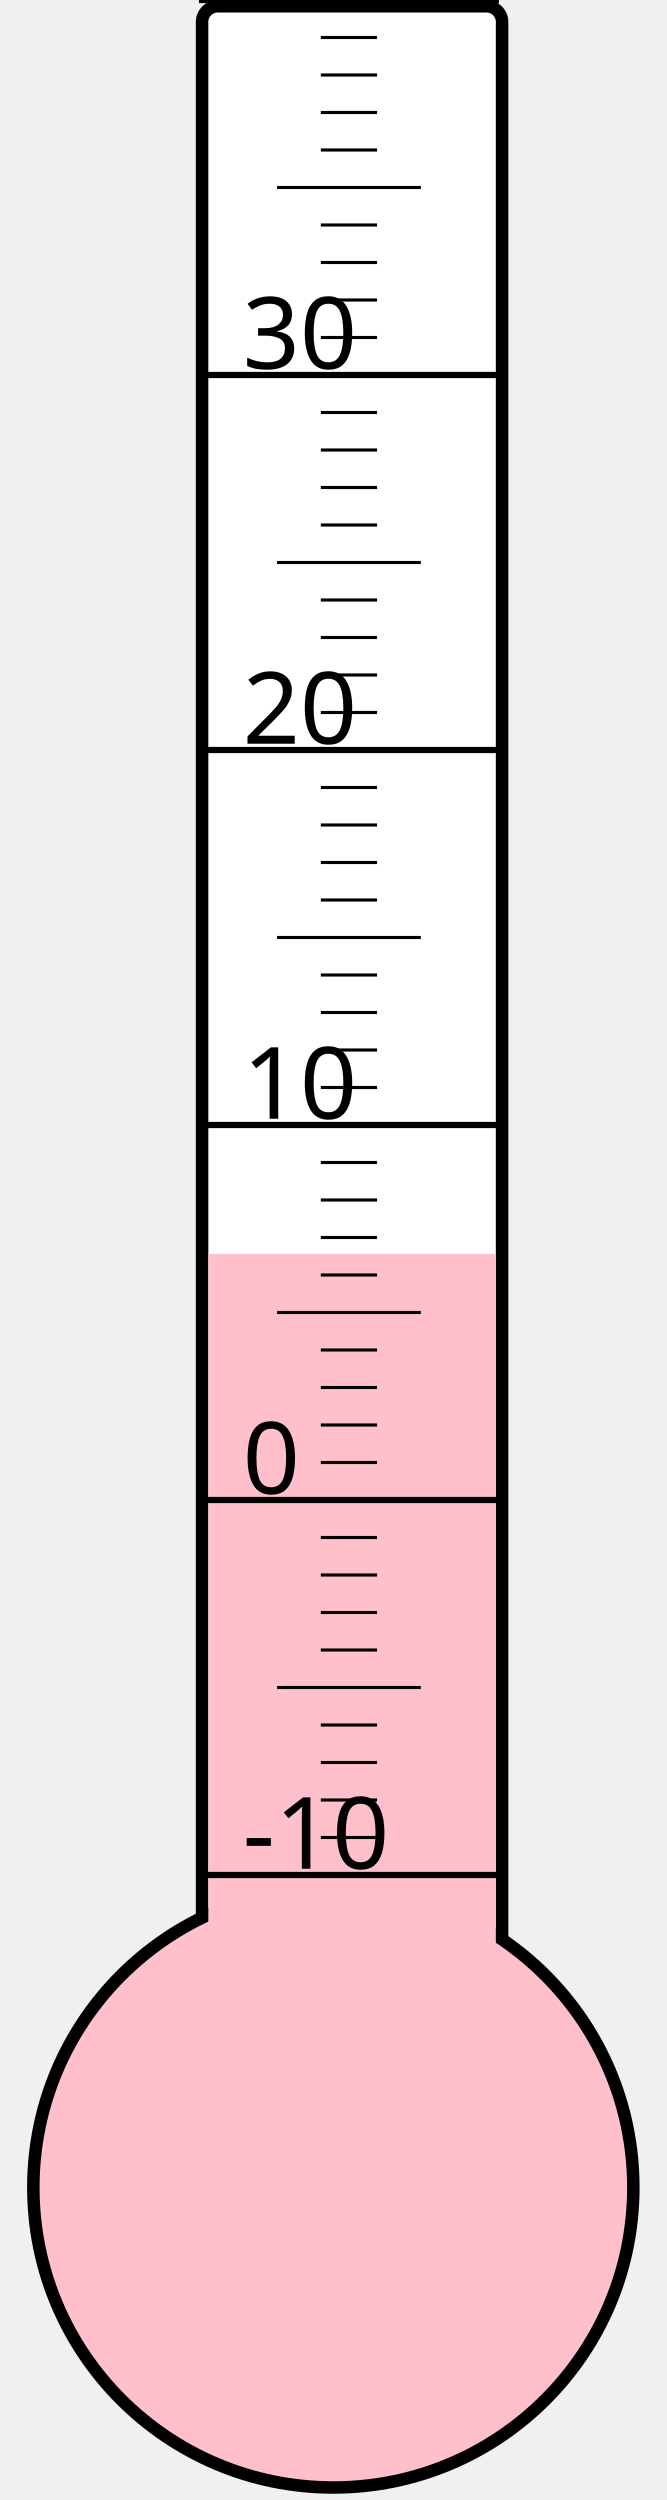
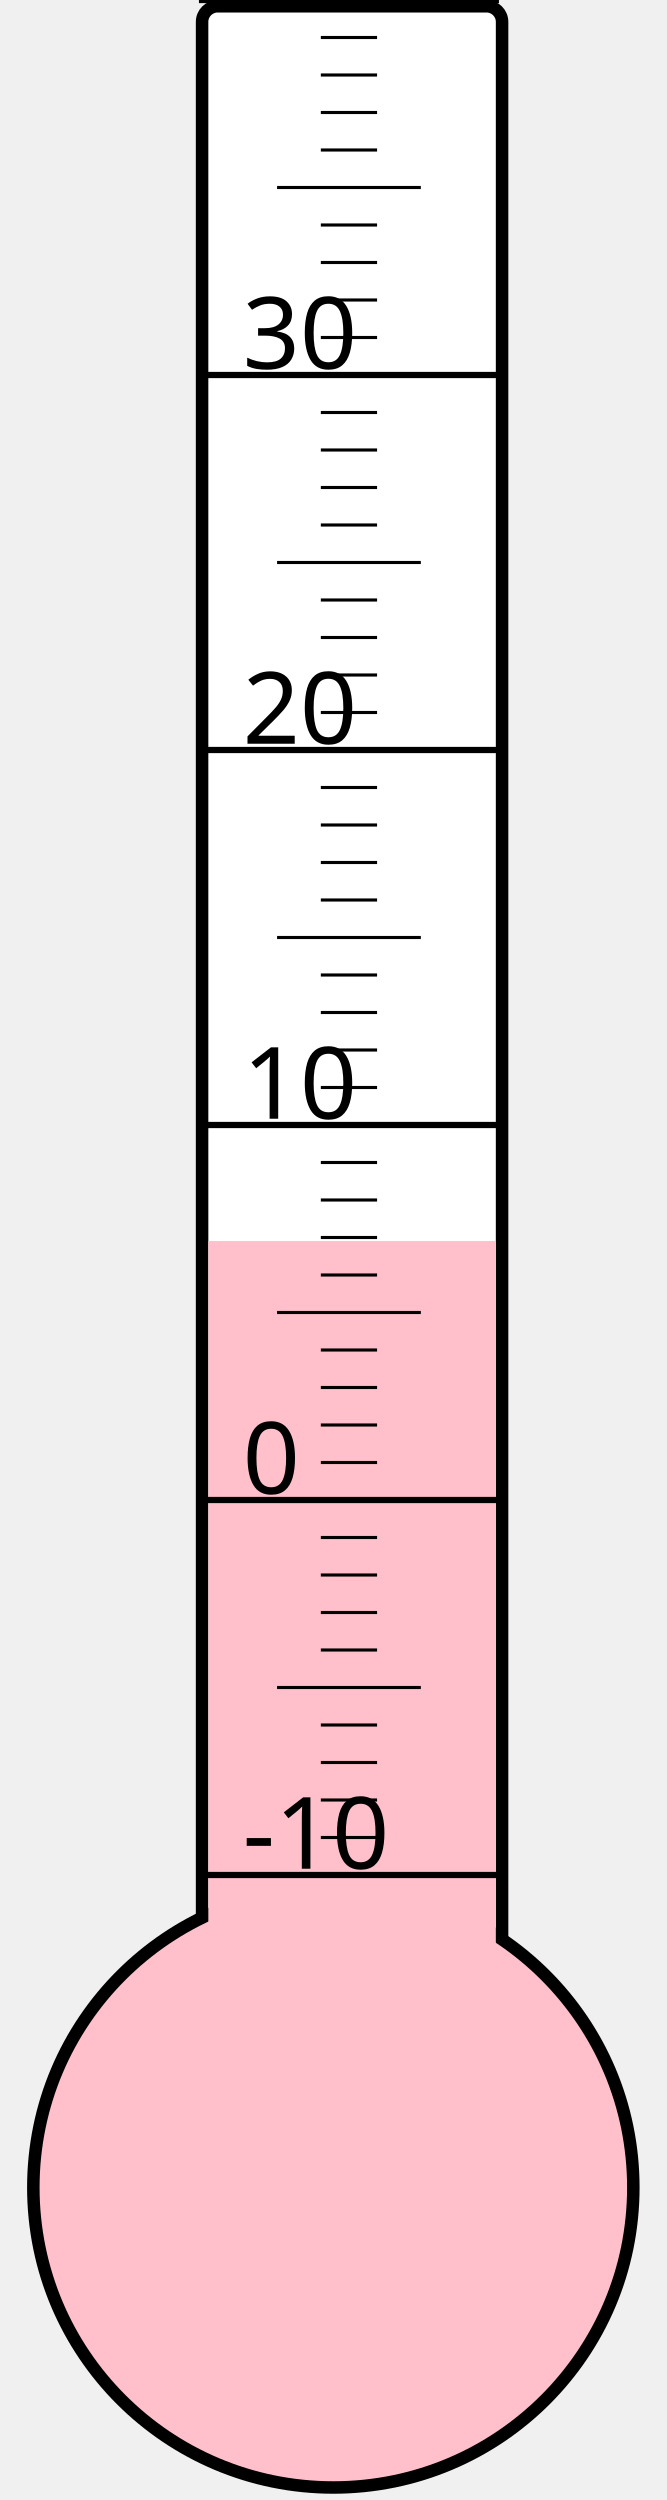
<svg xmlns="http://www.w3.org/2000/svg" width="40px" height="150px" viewBox="0 0 200 800">
  <rect width="200" height="800" x="0" y="0" style="fill: #ffffeb; fill-opacity: 0;" />
  <rect width="96" height="680" x="58" y="2" rx="5" ry="5" style="fill: white; fill-opacity: 1; stroke: black; stroke-width: 4;" />
  <circle cx="100" cy="700" r="96" style="fill: pink; stroke: black; stroke-width: 4;" />
-   <rect width="92" height="298.75" x="60" y="401.25" style="fill: pink; fill-opacity: 1; stroke-width: 0;" />
+   <rect width="92" height="302.875" x="60" y="397.125" style="fill: pink; fill-opacity: 1; stroke-width: 0;" />
  <text x="71" y="598" style="font-family: sans-serif; font-size: 24pt;">-10</text>
  <text x="71" y="478" style="font-family: sans-serif; font-size: 24pt;">0</text>
  <text x="71" y="358" style="font-family: sans-serif; font-size: 24pt;">10</text>
  <text x="71" y="238" style="font-family: sans-serif; font-size: 24pt;">20</text>
  <text x="71" y="118" style="font-family: sans-serif; font-size: 24pt;">30</text>
  <g style="stroke: black;">
    <line x1="57" y1="600" x2="153" y2="600" style="stroke-width: 2;" />
    <line x1="96" y1="588" x2="114" y2="588" style="stroke-width: 1;" />
    <line x1="96" y1="576" x2="114" y2="576" style="stroke-width: 1;" />
    <line x1="96" y1="564" x2="114" y2="564" style="stroke-width: 1;" />
    <line x1="96" y1="552" x2="114" y2="552" style="stroke-width: 1;" />
    <line x1="82" y1="540" x2="128" y2="540" style="stroke-width: 1;" />
    <line x1="96" y1="528" x2="114" y2="528" style="stroke-width: 1;" />
    <line x1="96" y1="516" x2="114" y2="516" style="stroke-width: 1;" />
    <line x1="96" y1="504" x2="114" y2="504" style="stroke-width: 1;" />
    <line x1="96" y1="492" x2="114" y2="492" style="stroke-width: 1;" />
    <line x1="57" y1="480" x2="153" y2="480" style="stroke-width: 2;" />
    <line x1="96" y1="468" x2="114" y2="468" style="stroke-width: 1;" />
    <line x1="96" y1="456" x2="114" y2="456" style="stroke-width: 1;" />
    <line x1="96" y1="444" x2="114" y2="444" style="stroke-width: 1;" />
    <line x1="96" y1="432" x2="114" y2="432" style="stroke-width: 1;" />
    <line x1="82" y1="420" x2="128" y2="420" style="stroke-width: 1;" />
    <line x1="96" y1="408" x2="114" y2="408" style="stroke-width: 1;" />
    <line x1="96" y1="396" x2="114" y2="396" style="stroke-width: 1;" />
    <line x1="96" y1="384" x2="114" y2="384" style="stroke-width: 1;" />
    <line x1="96" y1="372" x2="114" y2="372" style="stroke-width: 1;" />
    <line x1="57" y1="360" x2="153" y2="360" style="stroke-width: 2;" />
    <line x1="96" y1="348" x2="114" y2="348" style="stroke-width: 1;" />
    <line x1="96" y1="336" x2="114" y2="336" style="stroke-width: 1;" />
    <line x1="96" y1="324" x2="114" y2="324" style="stroke-width: 1;" />
    <line x1="96" y1="312" x2="114" y2="312" style="stroke-width: 1;" />
    <line x1="82" y1="300" x2="128" y2="300" style="stroke-width: 1;" />
    <line x1="96" y1="288" x2="114" y2="288" style="stroke-width: 1;" />
    <line x1="96" y1="276" x2="114" y2="276" style="stroke-width: 1;" />
    <line x1="96" y1="264" x2="114" y2="264" style="stroke-width: 1;" />
    <line x1="96" y1="252" x2="114" y2="252" style="stroke-width: 1;" />
    <line x1="57" y1="240" x2="153" y2="240" style="stroke-width: 2;" />
    <line x1="96" y1="228" x2="114" y2="228" style="stroke-width: 1;" />
    <line x1="96" y1="216" x2="114" y2="216" style="stroke-width: 1;" />
    <line x1="96" y1="204" x2="114" y2="204" style="stroke-width: 1;" />
    <line x1="96" y1="192" x2="114" y2="192" style="stroke-width: 1;" />
    <line x1="82" y1="180" x2="128" y2="180" style="stroke-width: 1;" />
    <line x1="96" y1="168" x2="114" y2="168" style="stroke-width: 1;" />
    <line x1="96" y1="156" x2="114" y2="156" style="stroke-width: 1;" />
    <line x1="96" y1="144" x2="114" y2="144" style="stroke-width: 1;" />
    <line x1="96" y1="132" x2="114" y2="132" style="stroke-width: 1;" />
    <line x1="57" y1="120" x2="153" y2="120" style="stroke-width: 2;" />
    <line x1="96" y1="108" x2="114" y2="108" style="stroke-width: 1;" />
    <line x1="96" y1="96" x2="114" y2="96" style="stroke-width: 1;" />
    <line x1="96" y1="84" x2="114" y2="84" style="stroke-width: 1;" />
    <line x1="96" y1="72" x2="114" y2="72" style="stroke-width: 1;" />
    <line x1="82" y1="60" x2="128" y2="60" style="stroke-width: 1;" />
    <line x1="96" y1="48" x2="114" y2="48" style="stroke-width: 1;" />
    <line x1="96" y1="36" x2="114" y2="36" style="stroke-width: 1;" />
    <line x1="96" y1="24" x2="114" y2="24" style="stroke-width: 1;" />
    <line x1="96" y1="12" x2="114" y2="12" style="stroke-width: 1;" />
    <line x1="57" y1="0" x2="153" y2="0" style="stroke-width: 2;" />
  </g>
</svg>
